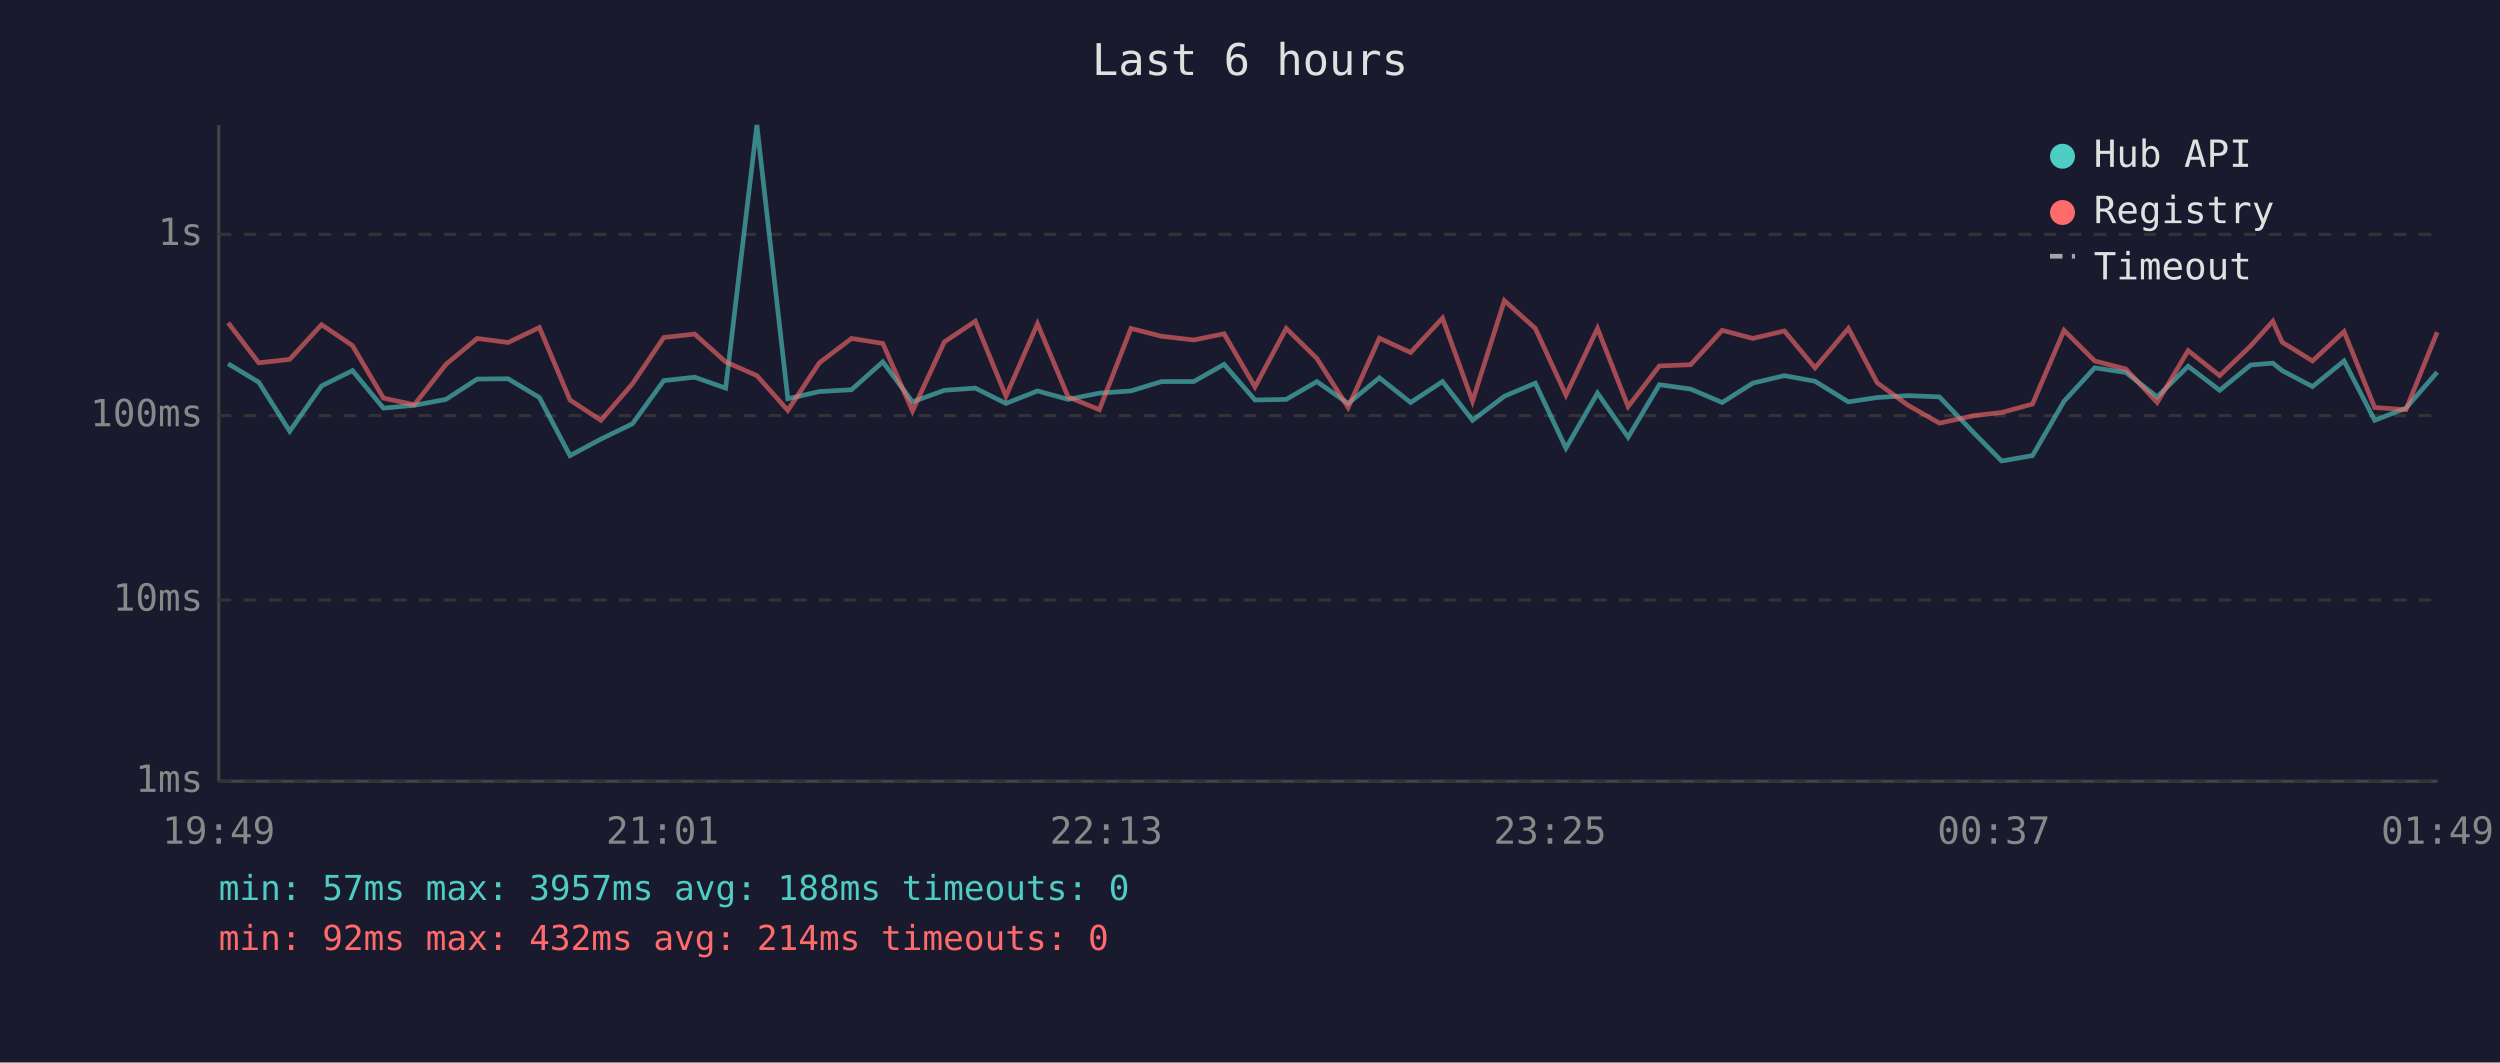
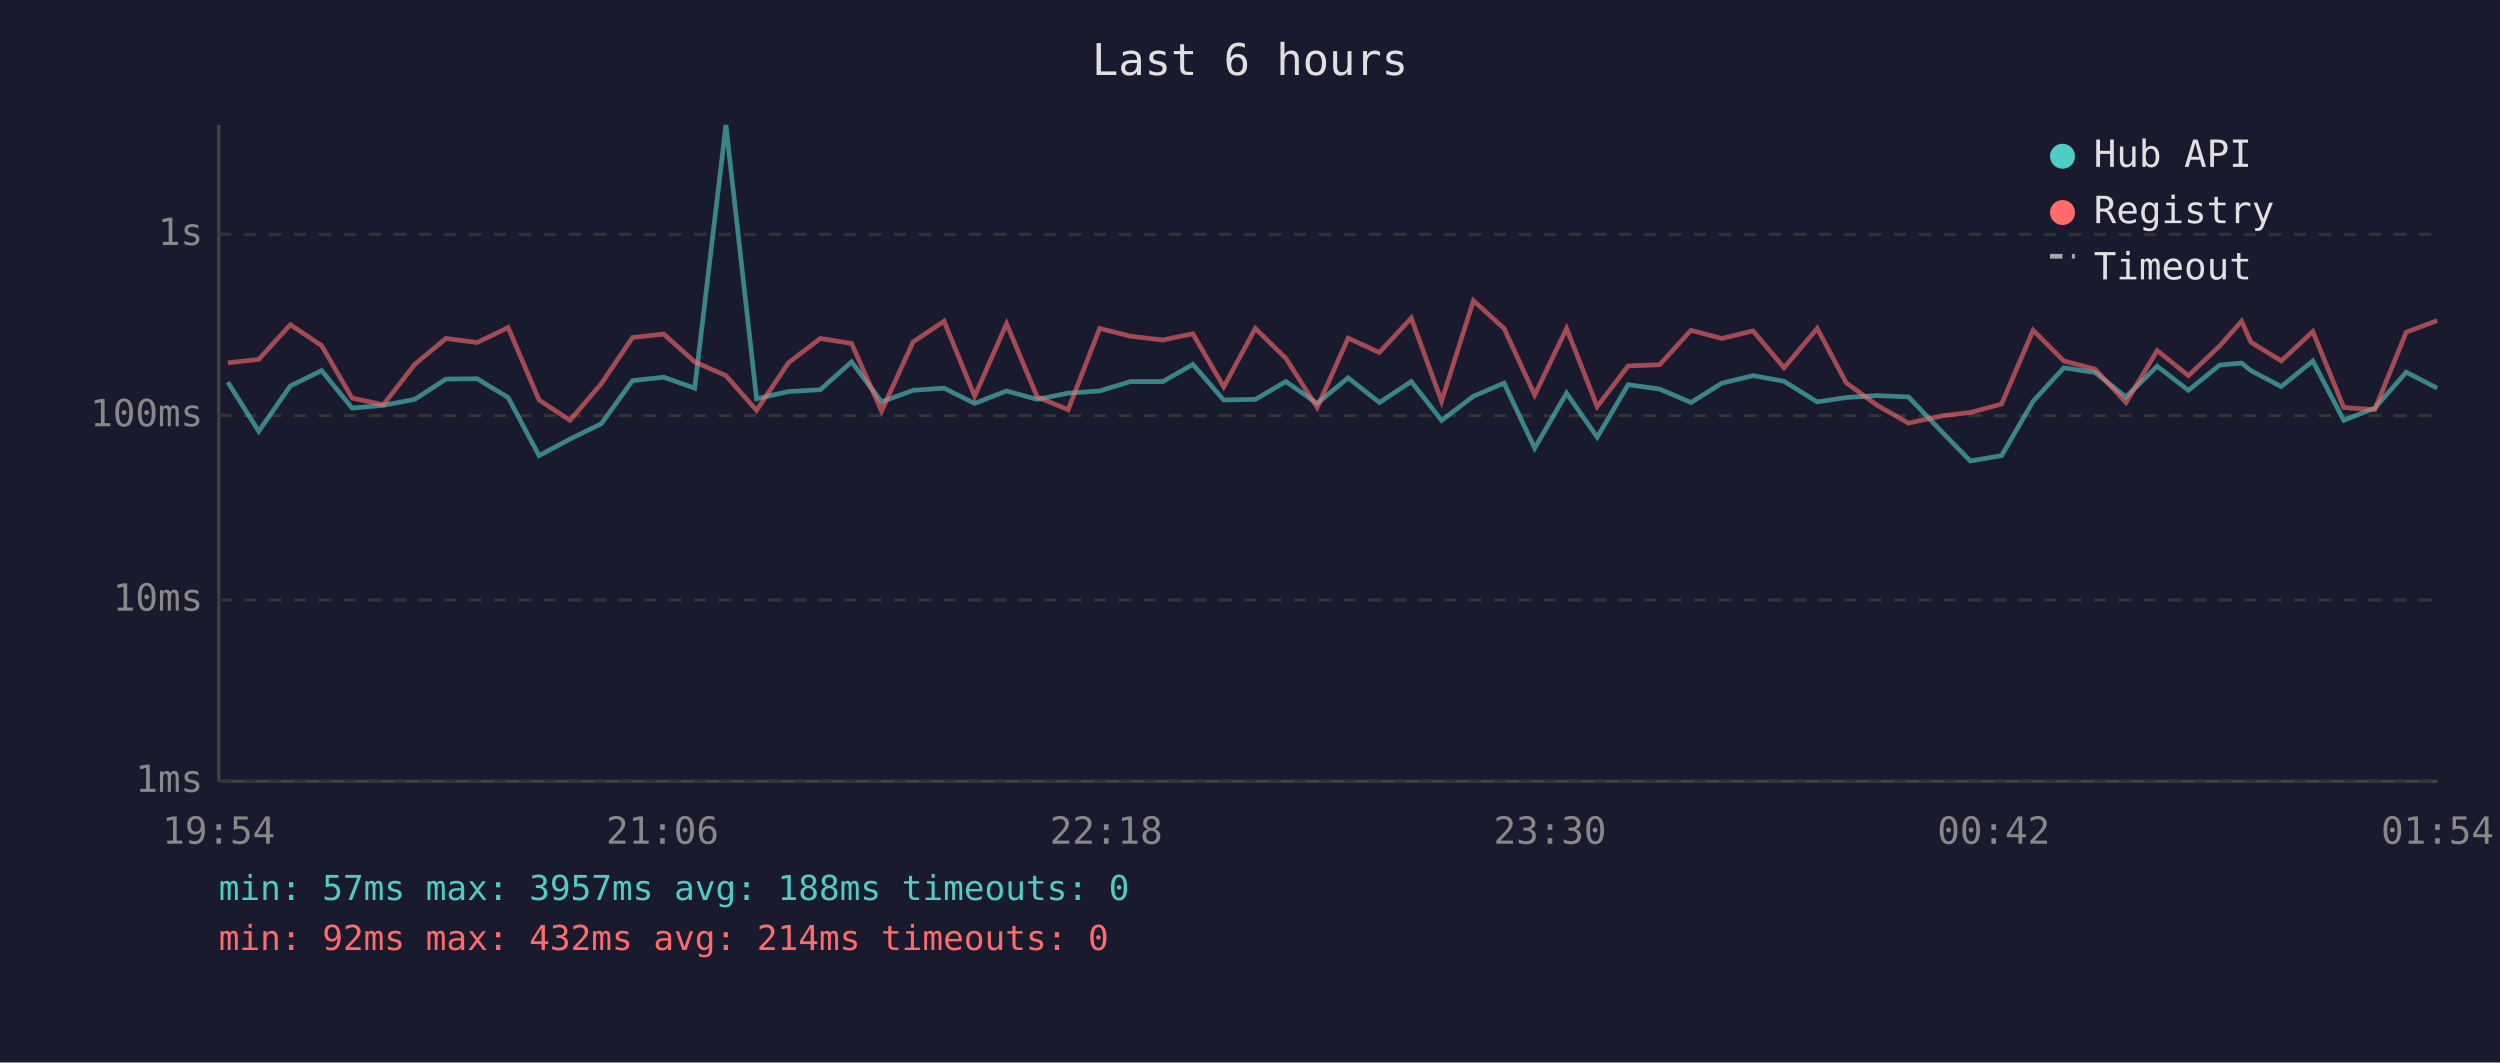
<svg xmlns="http://www.w3.org/2000/svg" viewBox="0 0 800 340" font-family="monospace" font-size="12">
  <rect width="800" height="340" fill="#1a1a2e" />
  <text x="400" y="24" fill="#e0e0e0" font-size="14" text-anchor="middle">Last 6 hours</text>
  <line x1="70" y1="40" x2="70" y2="250" stroke="#444" stroke-width="1" />
  <line x1="70" y1="250" x2="780" y2="250" stroke="#444" stroke-width="1" />
  <line x1="70" y1="250" x2="780" y2="250" stroke="#333" stroke-width="1" stroke-dasharray="4" />
  <text x="65" y="250" fill="#888" text-anchor="end" dominant-baseline="middle">1ms</text>
  <line x1="70" y1="192" x2="780" y2="192" stroke="#333" stroke-width="1" stroke-dasharray="4" />
  <text x="65" y="192" fill="#888" text-anchor="end" dominant-baseline="middle">10ms</text>
  <line x1="70" y1="133" x2="780" y2="133" stroke="#333" stroke-width="1" stroke-dasharray="4" />
  <text x="65" y="133" fill="#888" text-anchor="end" dominant-baseline="middle">100ms</text>
  <line x1="70" y1="75" x2="780" y2="75" stroke="#333" stroke-width="1" stroke-dasharray="4" />
  <text x="65" y="75" fill="#888" text-anchor="end" dominant-baseline="middle">1s</text>
-   <text x="70" y="270" fill="#888" text-anchor="middle">19:49</text>
-   <text x="212" y="270" fill="#888" text-anchor="middle">21:01</text>
-   <text x="354" y="270" fill="#888" text-anchor="middle">22:13</text>
-   <text x="496" y="270" fill="#888" text-anchor="middle">23:25</text>
-   <text x="638" y="270" fill="#888" text-anchor="middle">00:37</text>
-   <text x="780" y="270" fill="#888" text-anchor="middle">01:49</text>
-   <polyline points="73.0,116.4 82.8,122.3 92.7,138.0 102.9,123.5 112.8,118.6 122.7,130.6 132.6,129.7 142.7,127.8 152.7,121.3 162.6,121.2 172.6,127.2 182.4,145.8 192.3,140.5 202.4,135.6 212.4,121.8 222.3,120.7 232.2,124.2 242.2,40.0 252.1,127.6 262.2,125.3 272.5,124.7 282.5,115.8 292.0,128.6 302.2,124.9 312.1,124.2 321.9,129.1 332.0,125.1 341.8,127.8 351.8,125.8 361.9,125.1 371.7,122.1 382.0,122.1 391.7,116.6 401.6,128.0 411.6,127.8 421.4,122.1 431.4,129.1 441.4,120.9 451.4,128.8 461.6,122.1 471.2,134.5 481.4,126.8 491.3,122.6 501.1,143.4 511.2,125.8 521.0,139.9 531.0,123.1 541.0,124.5 551.1,128.8 560.9,122.6 571.0,120.2 580.8,122.0 591.5,128.6 600.7,127.2 610.6,126.6 620.6,127.0 631.7,138.6 640.5,147.5 650.4,145.8 660.5,128.4 670.3,117.7 680.3,119.2 690.3,127.0 700.2,117.2 710.3,124.9 720.2,116.8 727.3,116.2 730.3,118.6 740.0,123.7 750.1,115.5 759.9,134.5 769.9,130.6 779.9,119.1" fill="none" stroke="#4ecdc4" stroke-width="1.5" opacity="0.6" />
-   <polyline points="73.0,103.3 82.8,116.1 92.7,115.0 102.9,103.9 112.8,110.6 122.7,127.4 132.6,129.5 142.7,116.6 152.7,108.3 162.6,109.6 172.6,104.8 182.4,128.0 192.3,134.5 202.4,122.8 212.4,108.0 222.3,106.9 232.2,115.8 242.2,120.2 252.1,131.3 262.2,116.1 272.5,108.3 282.5,109.9 292.0,131.5 302.2,109.4 312.1,102.8 321.9,126.8 332.0,103.6 341.8,127.0 351.8,131.1 361.9,105.1 371.7,107.6 382.0,108.8 391.7,106.8 401.6,123.8 411.6,105.1 421.4,114.7 431.4,130.4 441.4,108.2 451.4,112.8 461.6,101.8 471.2,128.4 481.4,96.2 491.3,105.1 501.1,126.4 511.2,105.1 521.0,130.1 531.0,117.1 541.0,116.7 551.1,105.7 560.9,108.3 571.0,105.9 580.8,117.7 591.5,105.1 600.7,122.5 610.6,129.7 620.6,135.4 631.7,133.0 640.5,132.0 650.4,129.3 660.5,105.7 670.3,115.5 680.3,118.1 690.3,128.8 700.2,112.2 710.3,120.2 720.2,110.7 727.3,102.8 730.3,109.5 740.0,115.5 750.1,106.1 759.9,130.4 769.9,131.1 779.9,106.3" fill="none" stroke="#ff6b6b" stroke-width="1.5" opacity="0.6" />
+   <text x="70" y="270" fill="#888" text-anchor="middle">19:54</text>
+   <text x="212" y="270" fill="#888" text-anchor="middle">21:06</text>
+   <text x="354" y="270" fill="#888" text-anchor="middle">22:18</text>
+   <text x="496" y="270" fill="#888" text-anchor="middle">23:30</text>
+   <text x="638" y="270" fill="#888" text-anchor="middle">00:42</text>
+   <text x="780" y="270" fill="#888" text-anchor="middle">01:54</text>
+   <polyline points="72.9,122.3 82.8,138.0 92.9,123.5 102.9,118.6 112.7,130.6 122.7,129.7 132.7,127.8 142.7,121.3 152.7,121.2 162.6,127.2 172.5,145.8 182.4,140.5 192.4,135.6 202.4,121.8 212.4,120.7 222.3,124.2 232.3,40.0 242.1,127.6 252.3,125.3 262.5,124.7 272.5,115.8 282.1,128.6 292.2,124.9 302.1,124.2 311.9,129.1 322.1,125.1 331.9,127.8 341.8,125.8 351.9,125.1 361.8,122.1 372.1,122.1 381.7,116.6 391.6,128.0 401.7,127.8 411.5,122.1 421.5,129.1 431.4,120.9 441.4,128.8 451.6,122.1 461.3,134.5 471.5,126.8 481.3,122.6 491.1,143.4 501.3,125.8 511.1,139.9 521.0,123.1 531.1,124.5 541.1,128.8 551.0,122.6 561.0,120.2 570.9,122.0 581.5,128.6 590.8,127.2 600.7,126.6 610.7,127.0 621.8,138.6 630.5,147.5 640.5,145.8 650.6,128.4 660.4,117.7 670.4,119.2 680.3,127.0 690.3,117.2 700.3,124.9 710.3,116.8 717.3,116.2 720.3,118.6 730.0,123.7 740.1,115.5 750.0,134.5 759.9,130.6 770.0,119.1 779.9,124.2" fill="none" stroke="#4ecdc4" stroke-width="1.5" opacity="0.6" />
+   <polyline points="72.9,116.1 82.8,115.0 92.9,103.9 102.9,110.6 112.7,127.4 122.7,129.5 132.7,116.6 142.7,108.3 152.7,109.6 162.6,104.8 172.5,128.0 182.4,134.5 192.4,122.8 202.4,108.0 212.4,106.9 222.3,115.8 232.3,120.2 242.1,131.3 252.3,116.1 262.5,108.3 272.5,109.9 282.1,131.5 292.2,109.4 302.1,102.8 311.9,126.8 322.1,103.6 331.9,127.0 341.8,131.1 351.9,105.1 361.8,107.6 372.1,108.8 381.7,106.8 391.6,123.8 401.7,105.1 411.5,114.7 421.5,130.4 431.4,108.2 441.4,112.8 451.6,101.8 461.3,128.4 471.5,96.2 481.3,105.1 491.1,126.4 501.3,105.1 511.1,130.1 521.0,117.1 531.1,116.7 541.1,105.7 551.0,108.3 561.0,105.9 570.9,117.7 581.5,105.1 590.8,122.5 600.7,129.7 610.7,135.4 621.8,133.0 630.5,132.0 640.5,129.3 650.6,105.7 660.4,115.5 670.4,118.1 680.3,128.8 690.3,112.2 700.3,120.2 710.3,110.7 717.3,102.8 720.3,109.5 730.0,115.5 740.1,106.1 750.0,130.4 759.9,131.1 770.0,106.3 779.9,102.6" fill="none" stroke="#ff6b6b" stroke-width="1.5" opacity="0.6" />
  <circle cx="660" cy="50" r="4" fill="#4ecdc4" />
  <text x="670" y="50" fill="#e0e0e0" dominant-baseline="middle">Hub API</text>
  <circle cx="660" cy="68" r="4" fill="#ff6b6b" />
  <text x="670" y="68" fill="#e0e0e0" dominant-baseline="middle">Registry</text>
  <line x1="656" y1="82" x2="664" y2="82" stroke="#e0e0e0" stroke-width="1.5" stroke-dasharray="4,3" opacity="0.7" />
  <text x="670" y="86" fill="#e0e0e0" dominant-baseline="middle">Timeout</text>
  <text x="70" y="288" fill="#4ecdc4" font-size="11">min: 57ms  max: 3957ms  avg: 188ms  timeouts: 0</text>
  <text x="70" y="304" fill="#ff6b6b" font-size="11">min: 92ms  max: 432ms  avg: 214ms  timeouts: 0</text>
</svg>
